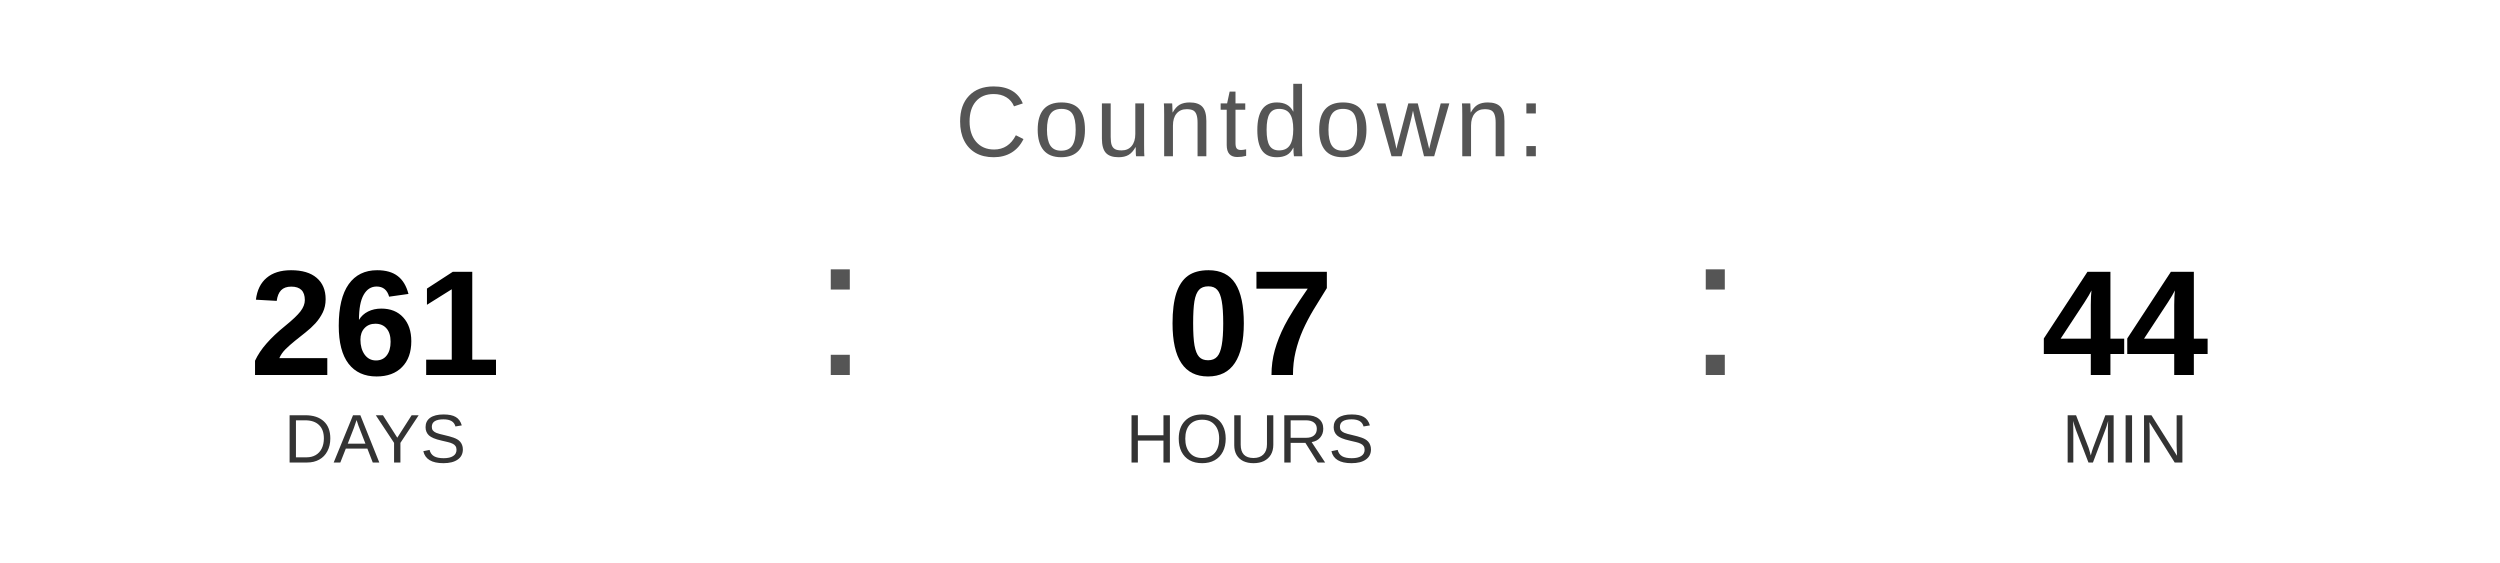
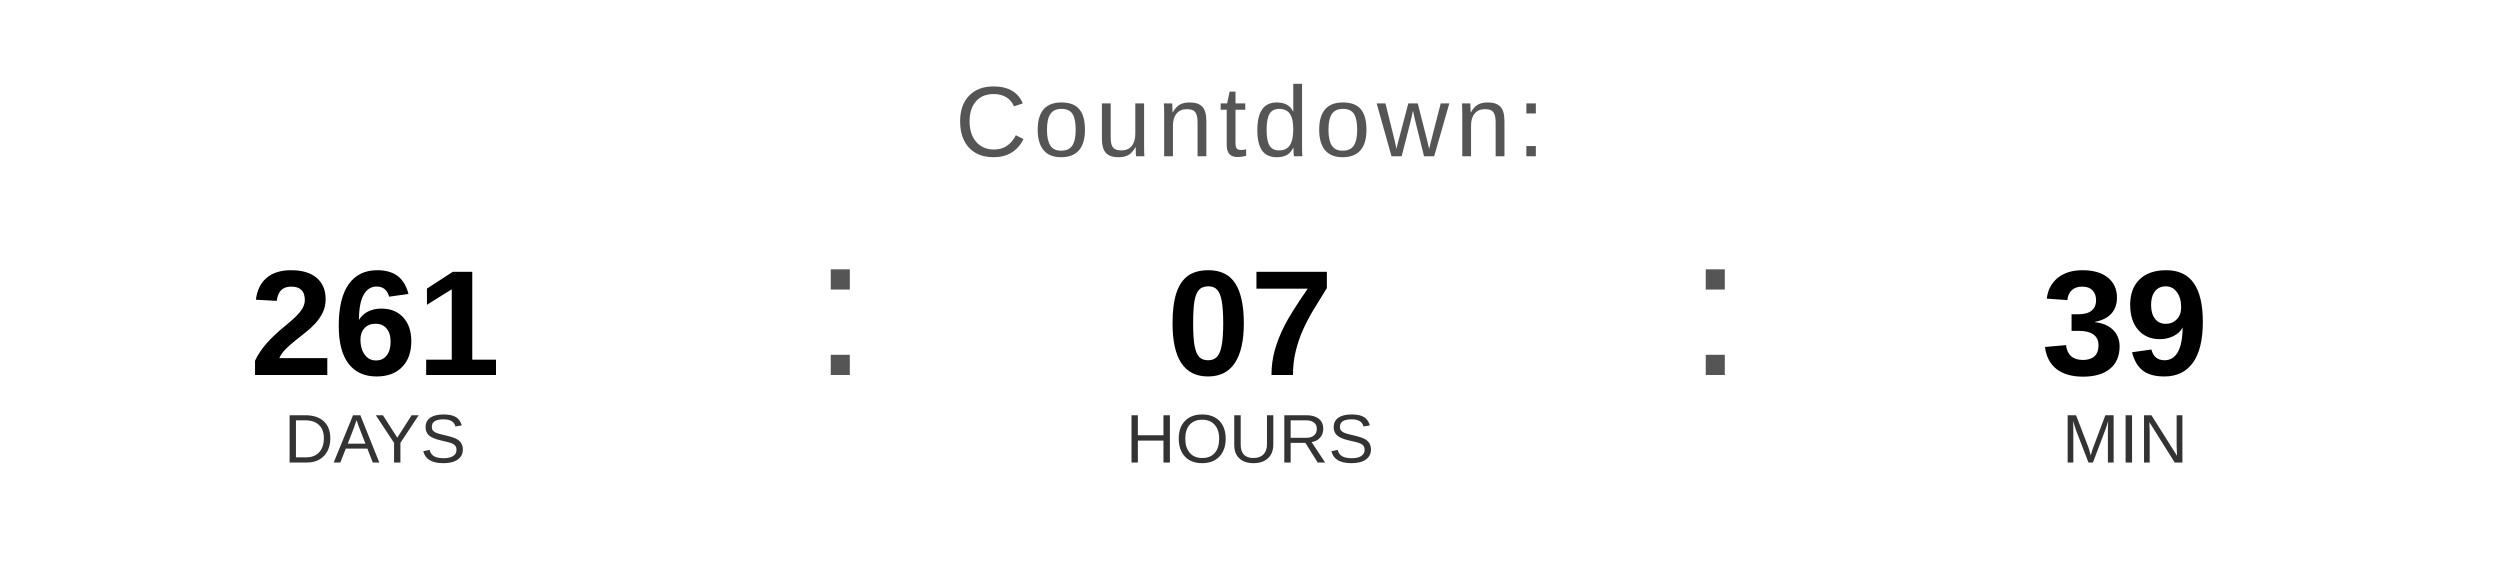
<svg xmlns="http://www.w3.org/2000/svg" width="400" height="90" viewBox="0 0 400 90">
  <text x="200" y="25" font-family="Arial, Helvetica, sans-serif" font-size="16" fill="#555555" text-anchor="middle" letter-spacing="1">
    Countdown:
  </text>
  <text x="60" y="60" font-family="Arial, Helvetica, sans-serif" font-size="24" font-weight="bold" fill="#000000" text-anchor="middle">261</text>
  <text x="60" y="74" font-family="Arial, Helvetica, sans-serif" font-size="11" fill="#333333" text-anchor="middle">DAYS</text>
  <text x="130" y="60" font-family="Arial, sans-serif" font-size="32" fill="#555555">:</text>
  <text x="200" y="60" font-family="Arial, Helvetica, sans-serif" font-size="24" font-weight="bold" fill="#000000" text-anchor="middle">07</text>
  <text x="200" y="74" font-family="Arial, Helvetica, sans-serif" font-size="11" fill="#333333" text-anchor="middle">HOURS</text>
  <text x="270" y="60" font-family="Arial, sans-serif" font-size="32" fill="#555555">:</text>
-   <text x="340" y="60" font-family="Arial, Helvetica, sans-serif" font-size="24" font-weight="bold" fill="#000000" text-anchor="middle">44</text>
+   <text x="340" y="60" font-family="Arial, Helvetica, sans-serif" font-size="24" font-weight="bold" fill="#000000" text-anchor="middle">39</text>
  <text x="340" y="74" font-family="Arial, Helvetica, sans-serif" font-size="11" fill="#333333" text-anchor="middle">MIN</text>
</svg>
